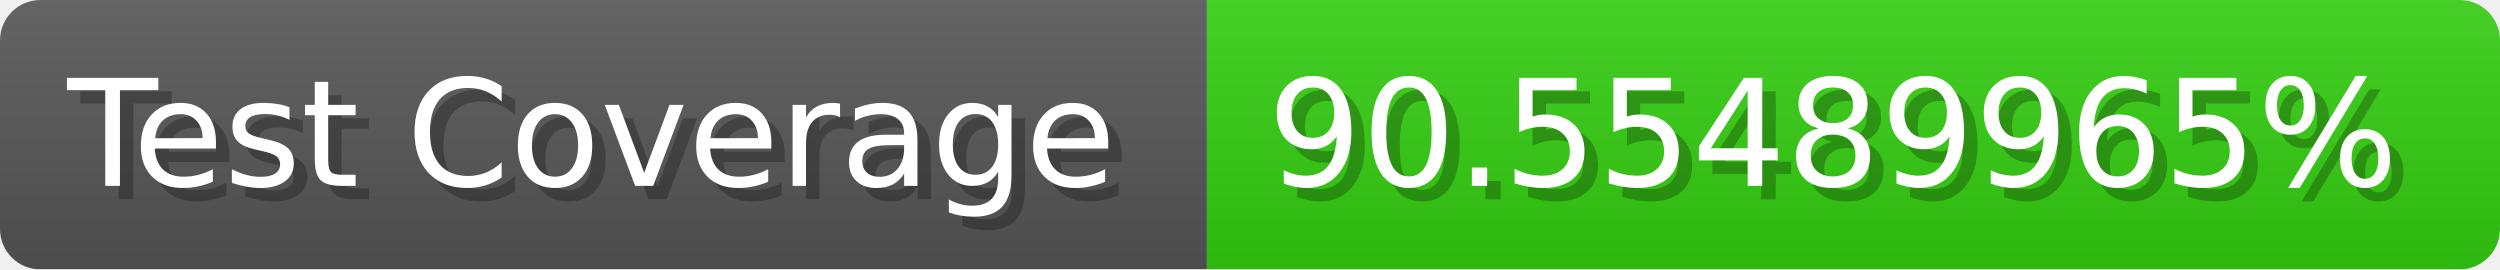
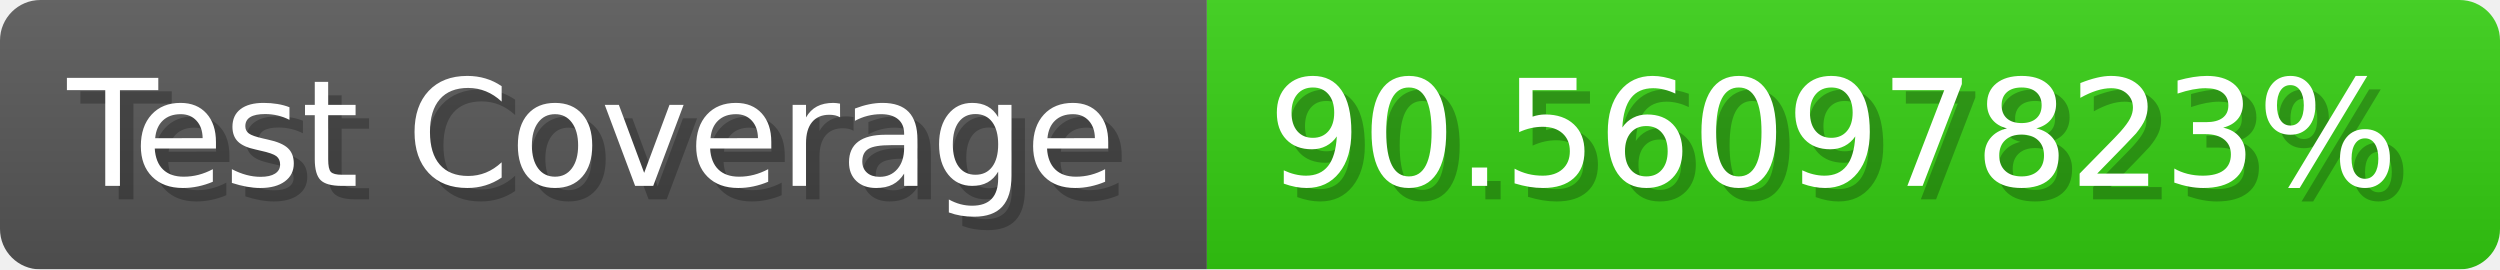
- <svg xmlns="http://www.w3.org/2000/svg" width="185.6" height="20" viewBox="0 0 1856 200" role="img" aria-label="Test Coverage: 90.55489965%">
+ <svg xmlns="http://www.w3.org/2000/svg" width="185.6" height="20" viewBox="0 0 1856 200" role="img" aria-label="Test Coverage: 90.56097823%">
  <linearGradient id="a" x2="0" y2="100%">
    <stop offset="0" stop-opacity=".1" stop-color="#EEE" />
    <stop offset="1" stop-opacity=".1" />
  </linearGradient>
  <mask id="m">
    <rect width="1856" height="200" rx="30" fill="#FFF" />
  </mask>
  <g mask="url(#m)">
    <rect width="896" height="200" fill="#555" />
    <rect width="960" height="200" fill="#3C1" x="896" />
    <rect width="1856" height="200" fill="url(#a)" />
  </g>
  <g aria-hidden="true" fill="#fff" text-anchor="start" font-family="Verdana,DejaVu Sans,sans-serif" font-size="110">
    <text x="60" y="148" textLength="796" fill="#000" opacity="0.25">Test Coverage</text>
    <text x="50" y="138" textLength="796">Test Coverage</text>
-     <text x="951" y="148" textLength="860" fill="#000" opacity="0.25">90.55489965%</text>
-     <text x="941" y="138" textLength="860">90.55489965%</text>
+     <text x="951" y="148" textLength="860" fill="#000" opacity="0.25">90.56097823%</text>
+     <text x="941" y="138" textLength="860">90.56097823%</text>
  </g>
</svg>
